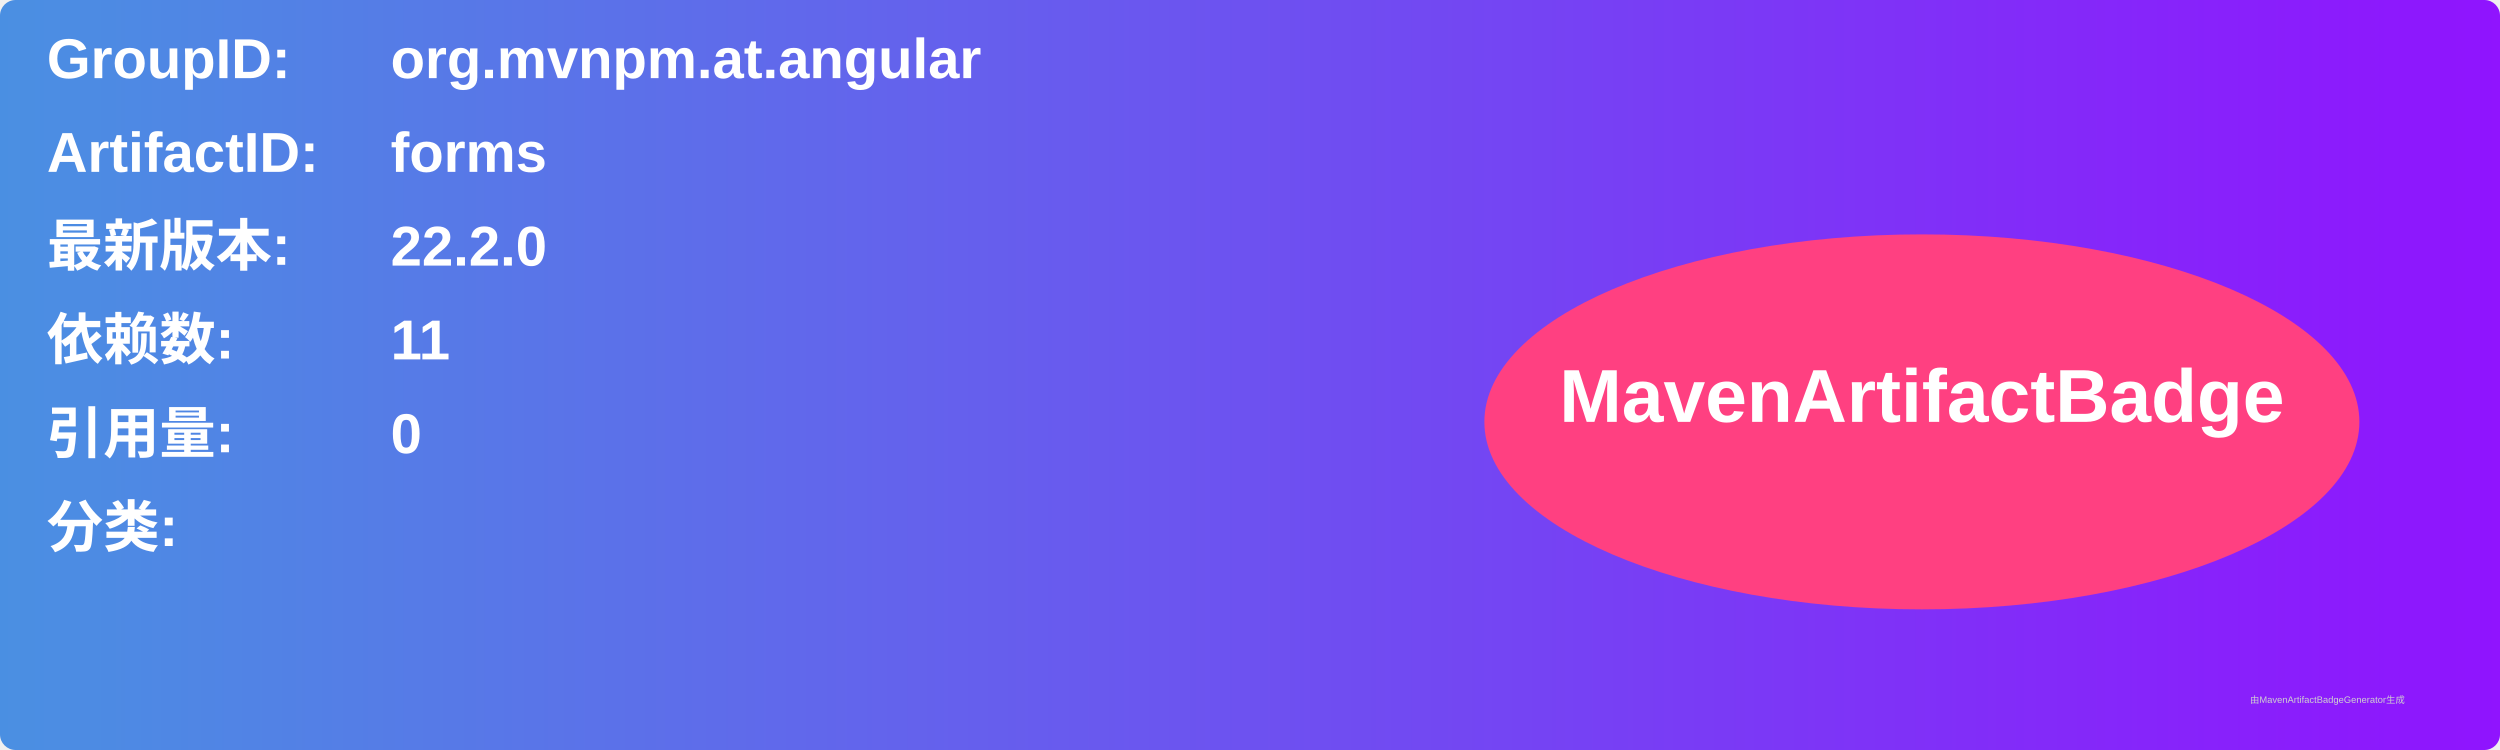
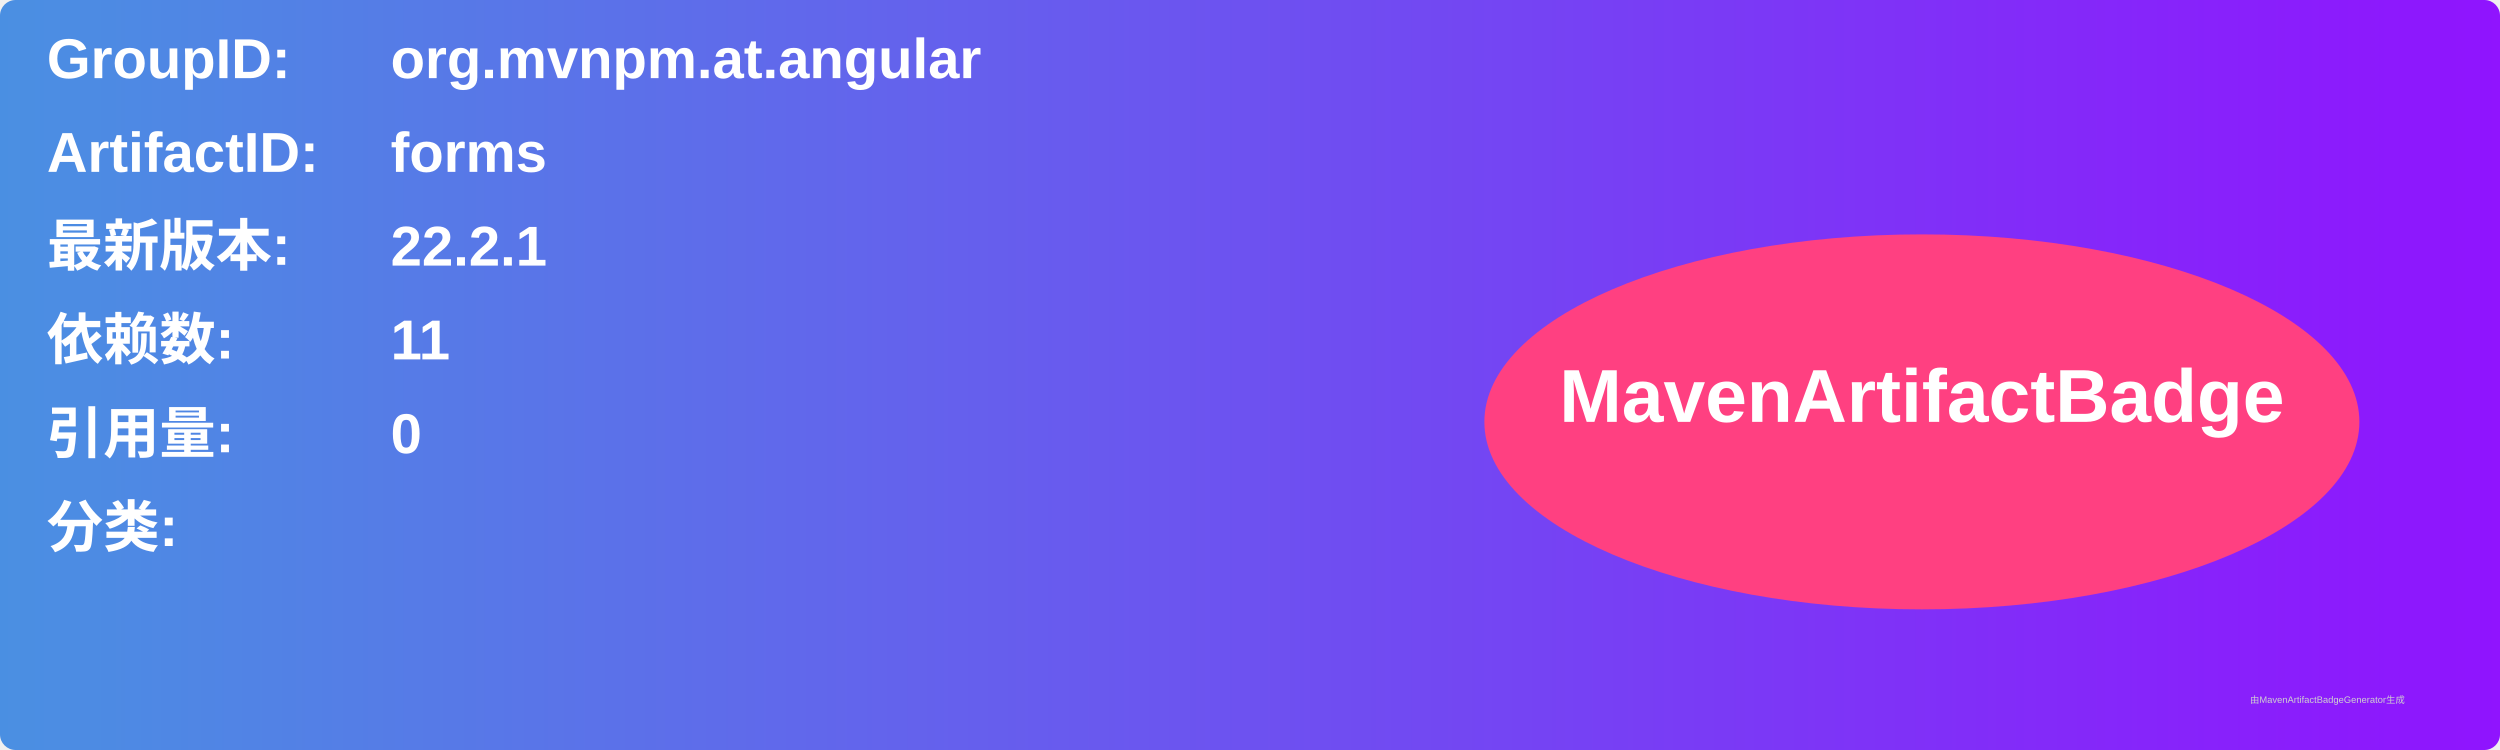
<svg xmlns="http://www.w3.org/2000/svg" width="800" height="240" viewBox="0 0 800 240">
  <linearGradient id="grad" x1="0%" y1="0%" x2="100%" y2="0%">
    <stop offset="0%" stop-color="#4a90e2" />
    <stop offset="100%" stop-color="#9013fe" />
  </linearGradient>
  <rect width="100%" height="100%" rx="5" ry="5" fill="url(#grad)" />
  <g transform="translate(15, 15)">
    <text x="0" y="10" font-family="Arial" font-size="18" fill="white" font-weight="bold" width="260">GroupID:</text>
    <text x="110" y="10" font-family="Arial" font-size="18" fill="white" font-weight="bold" width="460">org.mvnpm.at.angular</text>
    <text x="0" y="40" font-family="Arial" font-size="18" fill="white" font-weight="bold" width="260">ArtifactID:</text>
    <text x="110" y="40" font-family="Arial" font-size="18" fill="white" font-weight="bold" width="460">forms</text>
    <text x="0" y="70" font-family="Arial" font-size="18" fill="white" font-weight="bold">最新版本:</text>
    <text x="110" y="70" font-family="Arial" font-size="18" fill="white" font-weight="bold">
-       <tspan font-weight="bold">22.2.0</tspan>
+       <tspan font-weight="bold">22.2.1</tspan>
    </text>
    <text x="0" y="100" font-family="Arial" font-size="18" fill="white" font-weight="bold">依赖数: </text>
    <text x="110" y="100" font-family="Arial" font-size="18" fill="white">
      <tspan font-weight="bold">11</tspan>
    </text>
    <text x="0" y="130" font-family="Arial" font-size="18" fill="white" font-weight="bold">引用量: </text>
    <text x="110" y="130" font-family="Arial" font-size="18" fill="white">
      <tspan font-weight="bold">0</tspan>
    </text>
    <text x="0" y="160" font-family="Arial" font-size="18" fill="white" font-weight="bold">分类:</text>
    <text x="10" y="190" font-family="Arial" font-size="10" fill="white">
      <tspan font-weight="bold" />
    </text>
    <ellipse cx="600" cy="120" rx="140" ry="60" fill="#ff4081" />
    <text x="600" y="120" text-anchor="middle" font-family="Arial" font-size="24" fill="white" font-weight="bold">MavenArtifactBadge</text>
  </g>
  <text x="720" y="225" font-family="Arial" font-size="3" fill="#d0d0d0">由MavenArtifactBadgeGenerator生成</text>
</svg>
